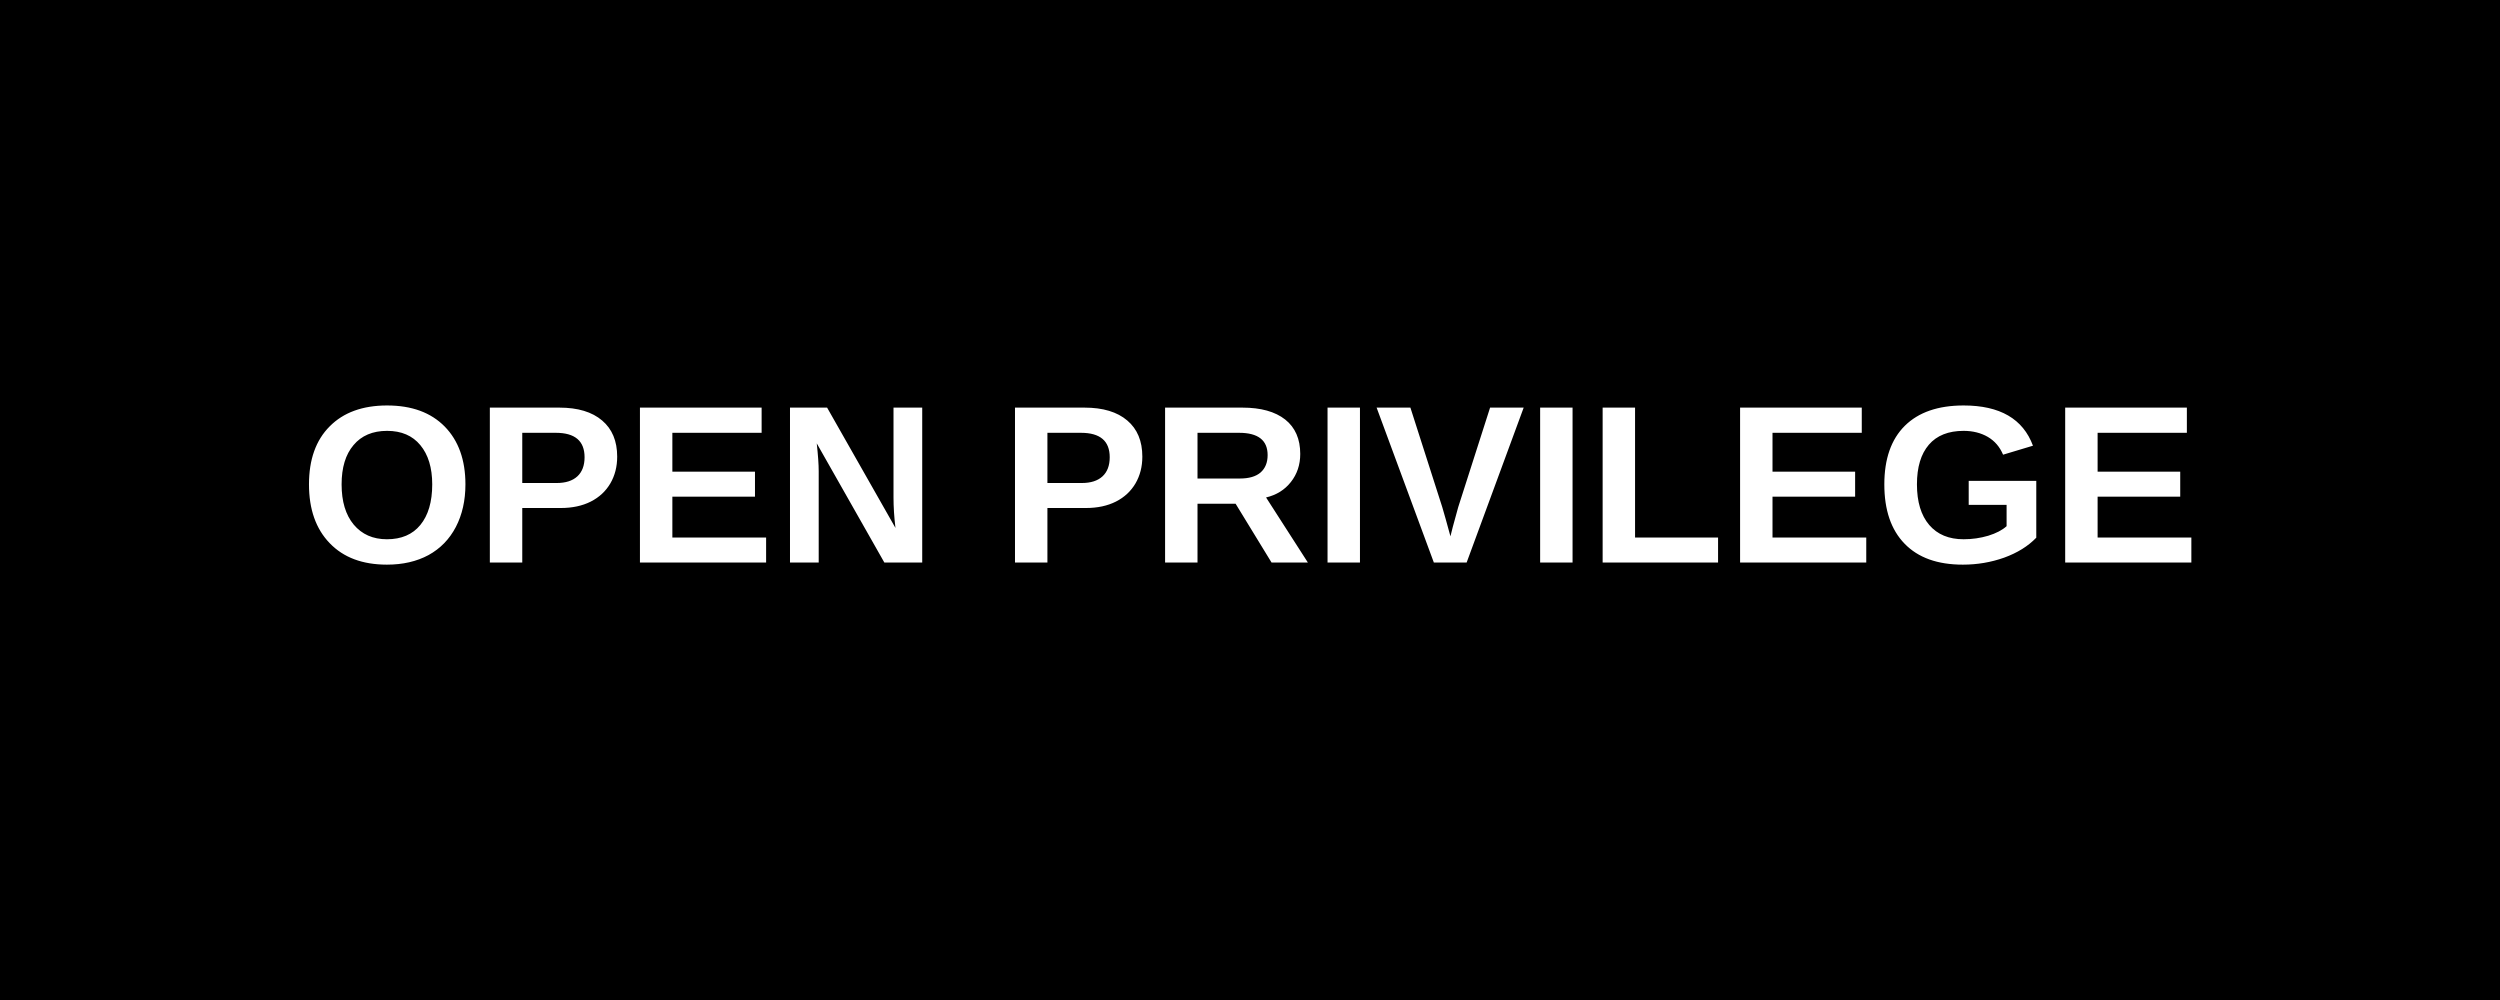
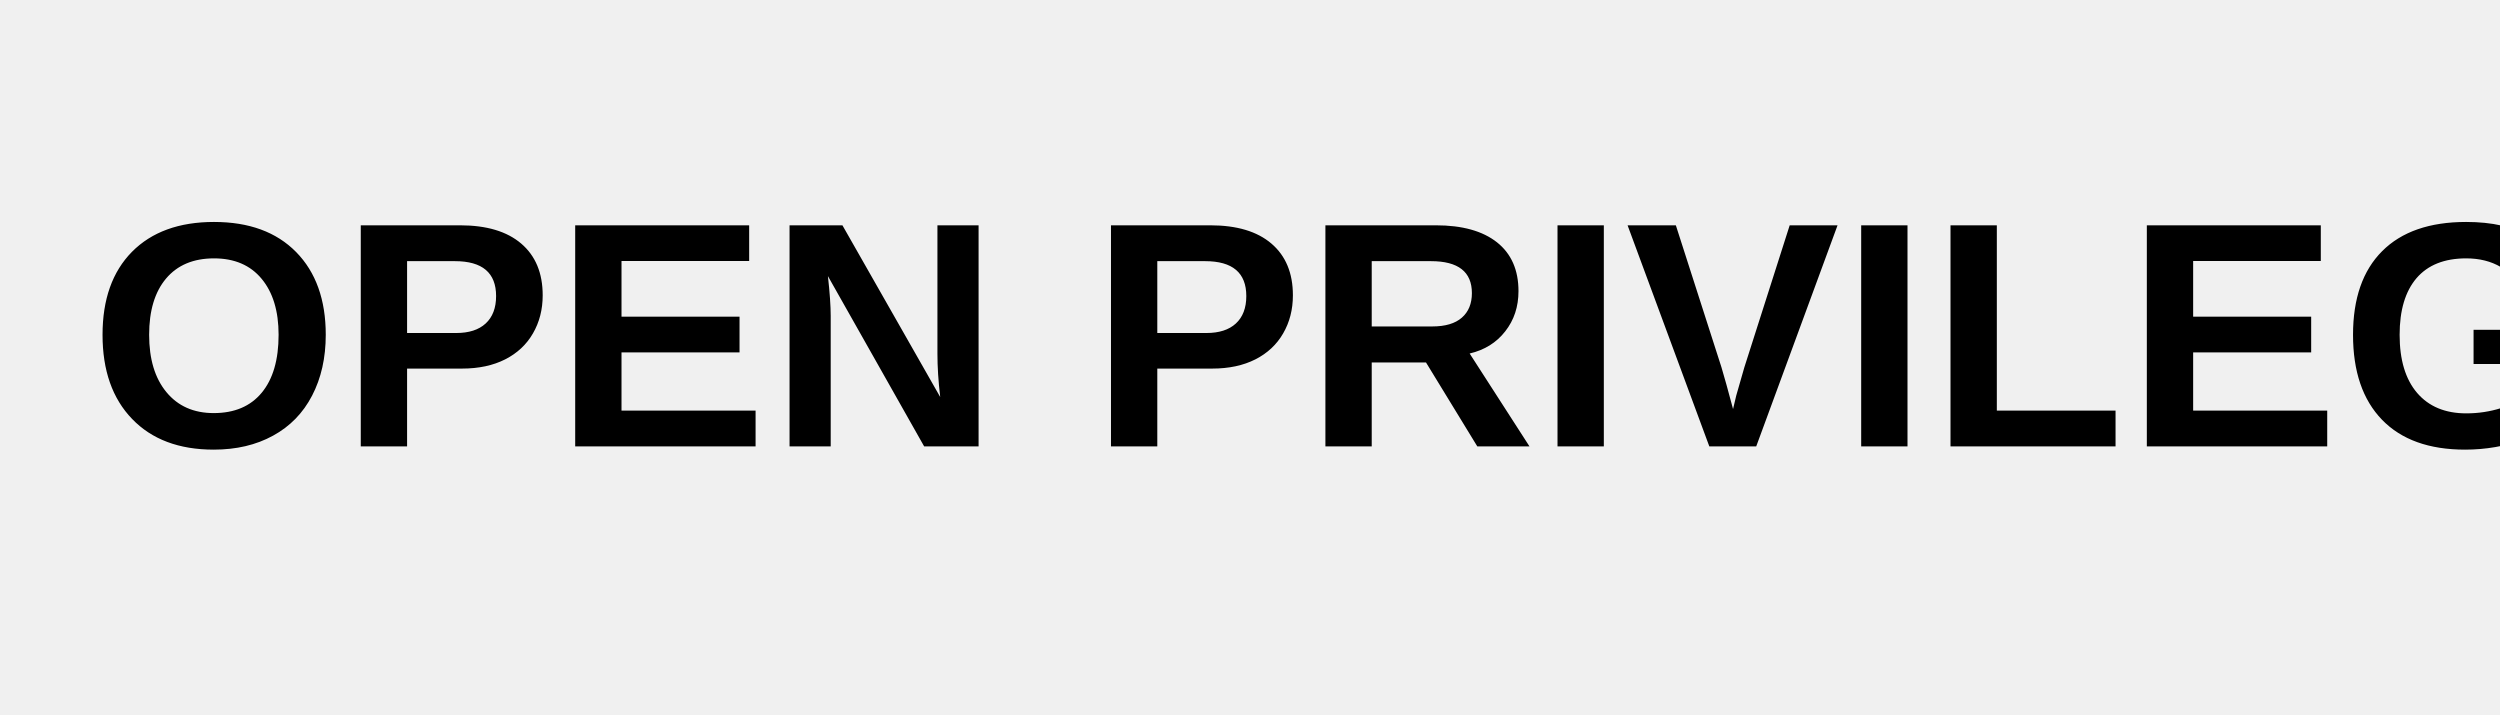
- <svg xmlns="http://www.w3.org/2000/svg" width="200" height="80">
-   <rect width="200" height="80" fill="#000000" />
-   <text x="100" y="45" text-anchor="middle" fill="white" font-family="Arial, sans-serif" font-size="18" font-weight="bold">OPEN PRIVILEGE</text>
+ <svg xmlns="http://www.w3.org/2000/svg" width="280" height="80">
+   <text x="10" y="50" fill="#000000" font-family="Arial, sans-serif" font-size="36" font-weight="900">OPEN PRIVILEGE</text>
</svg>
